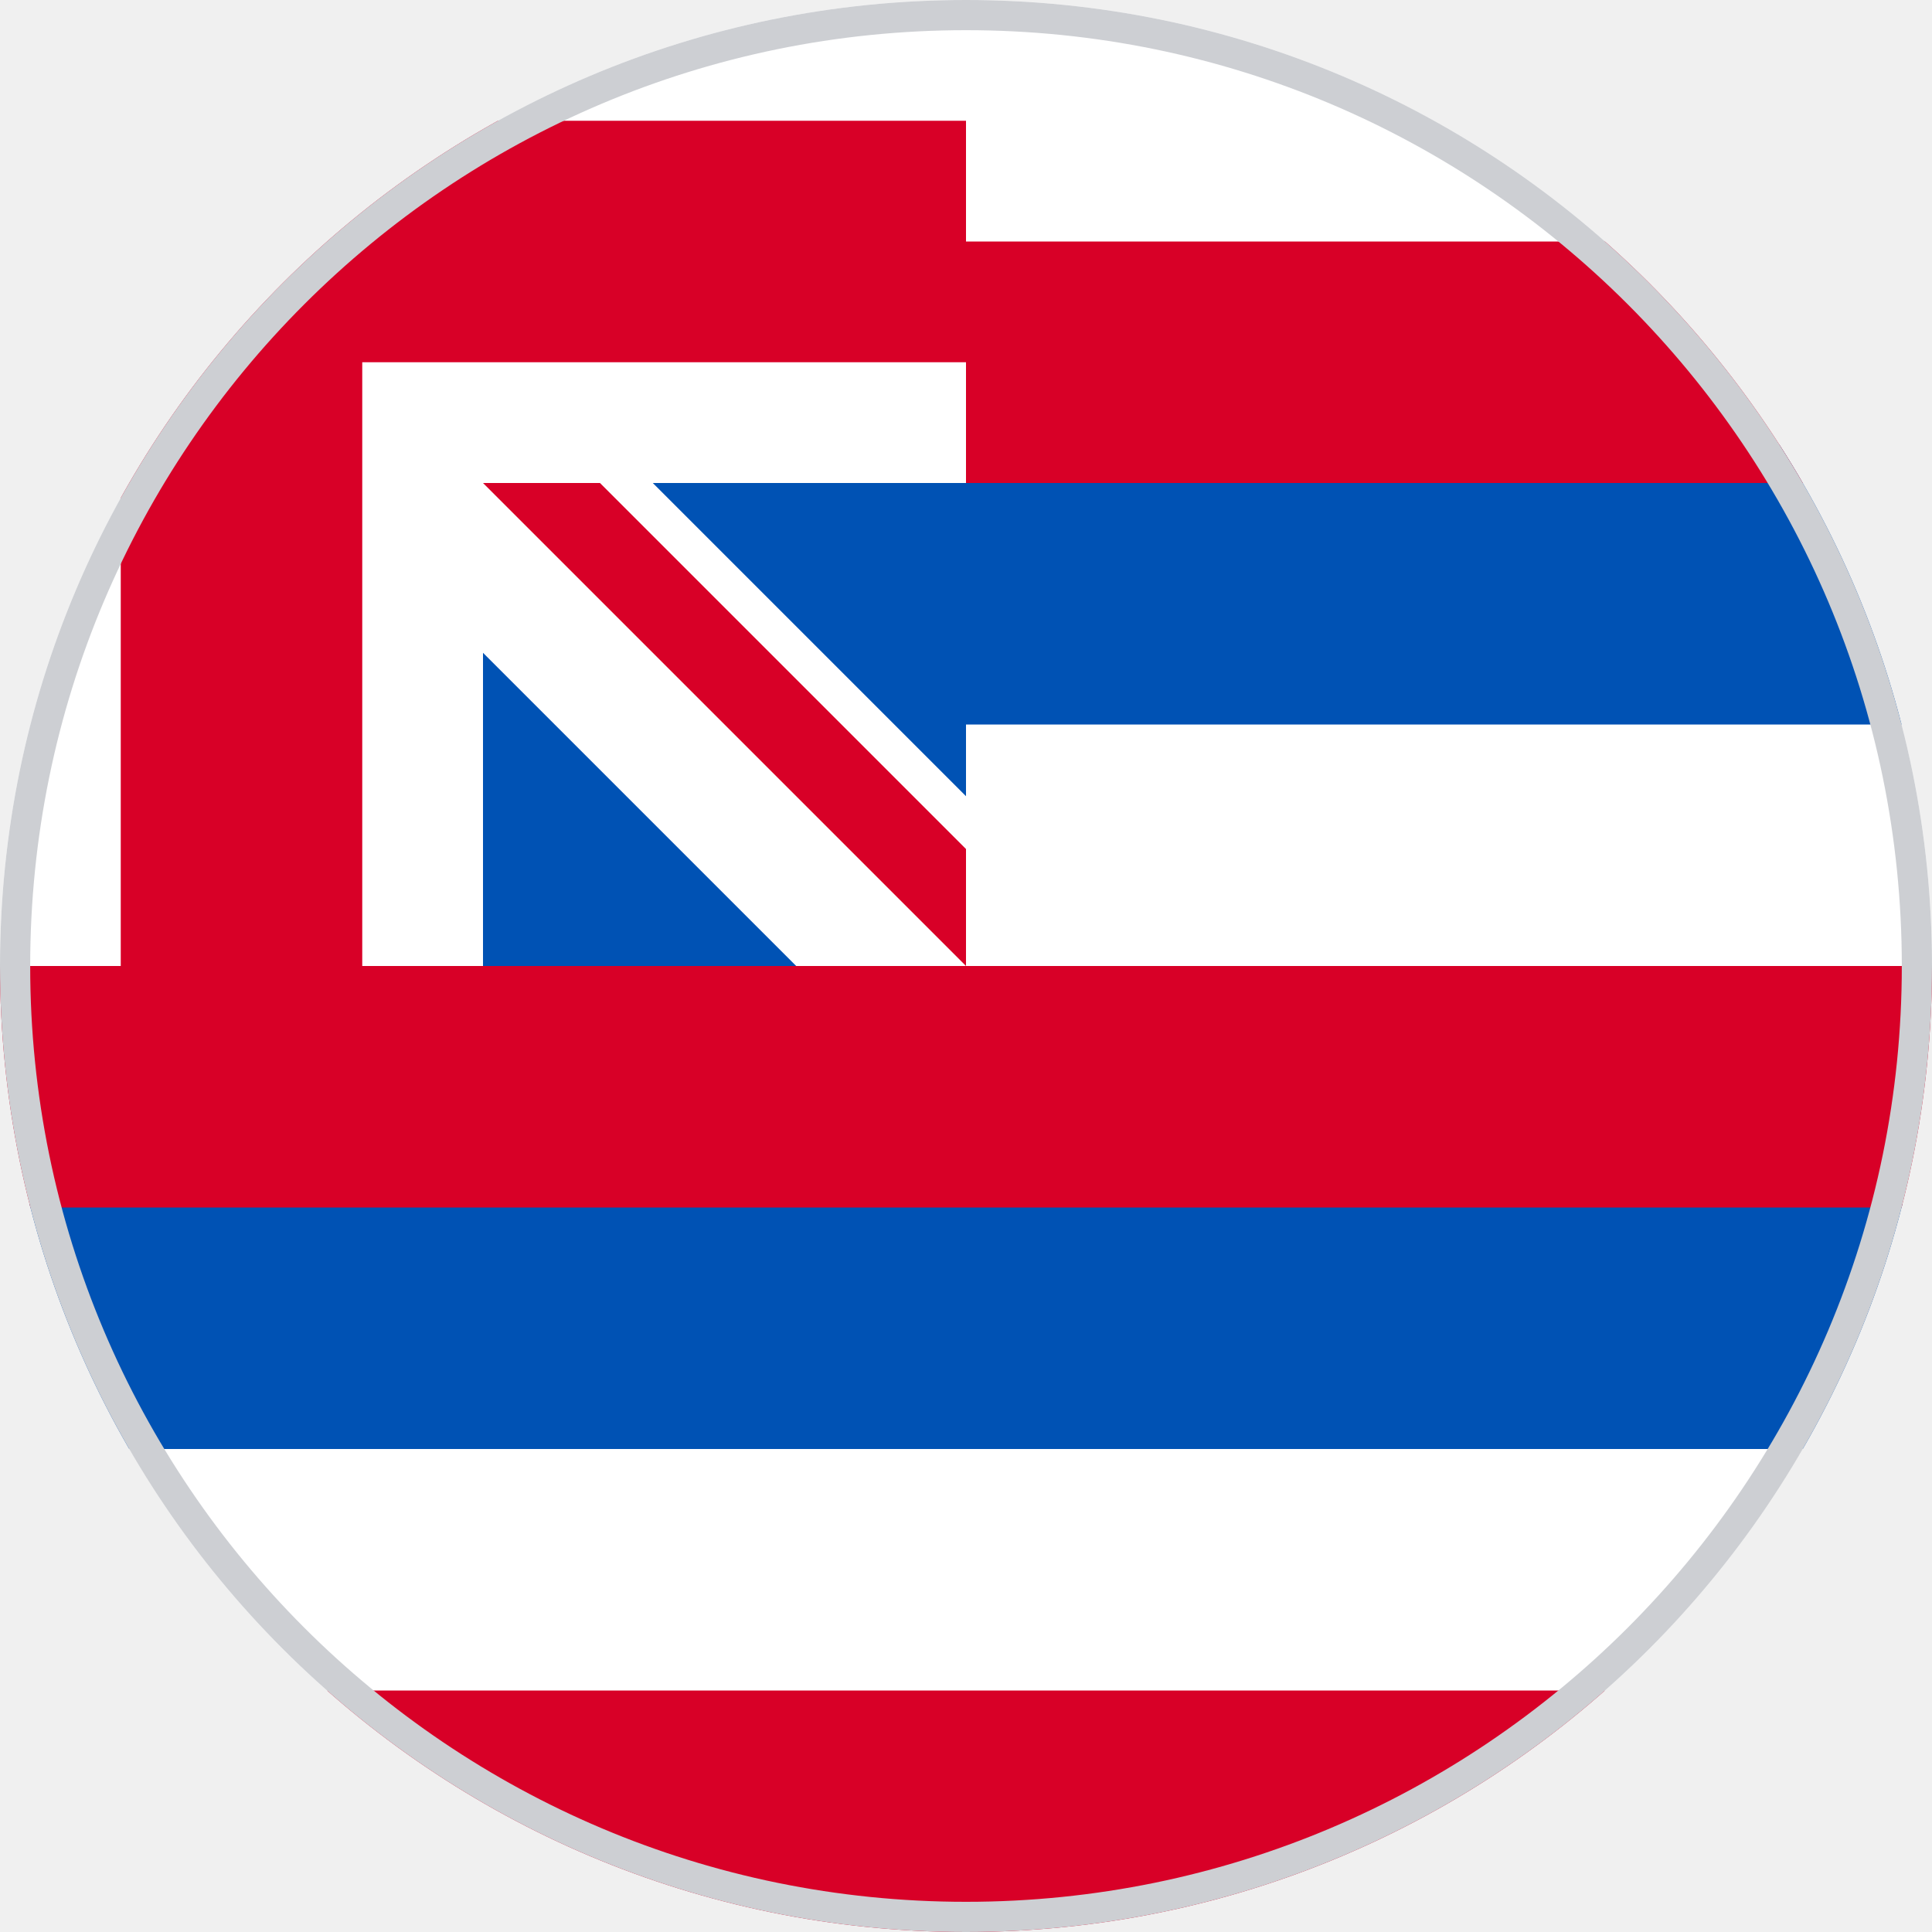
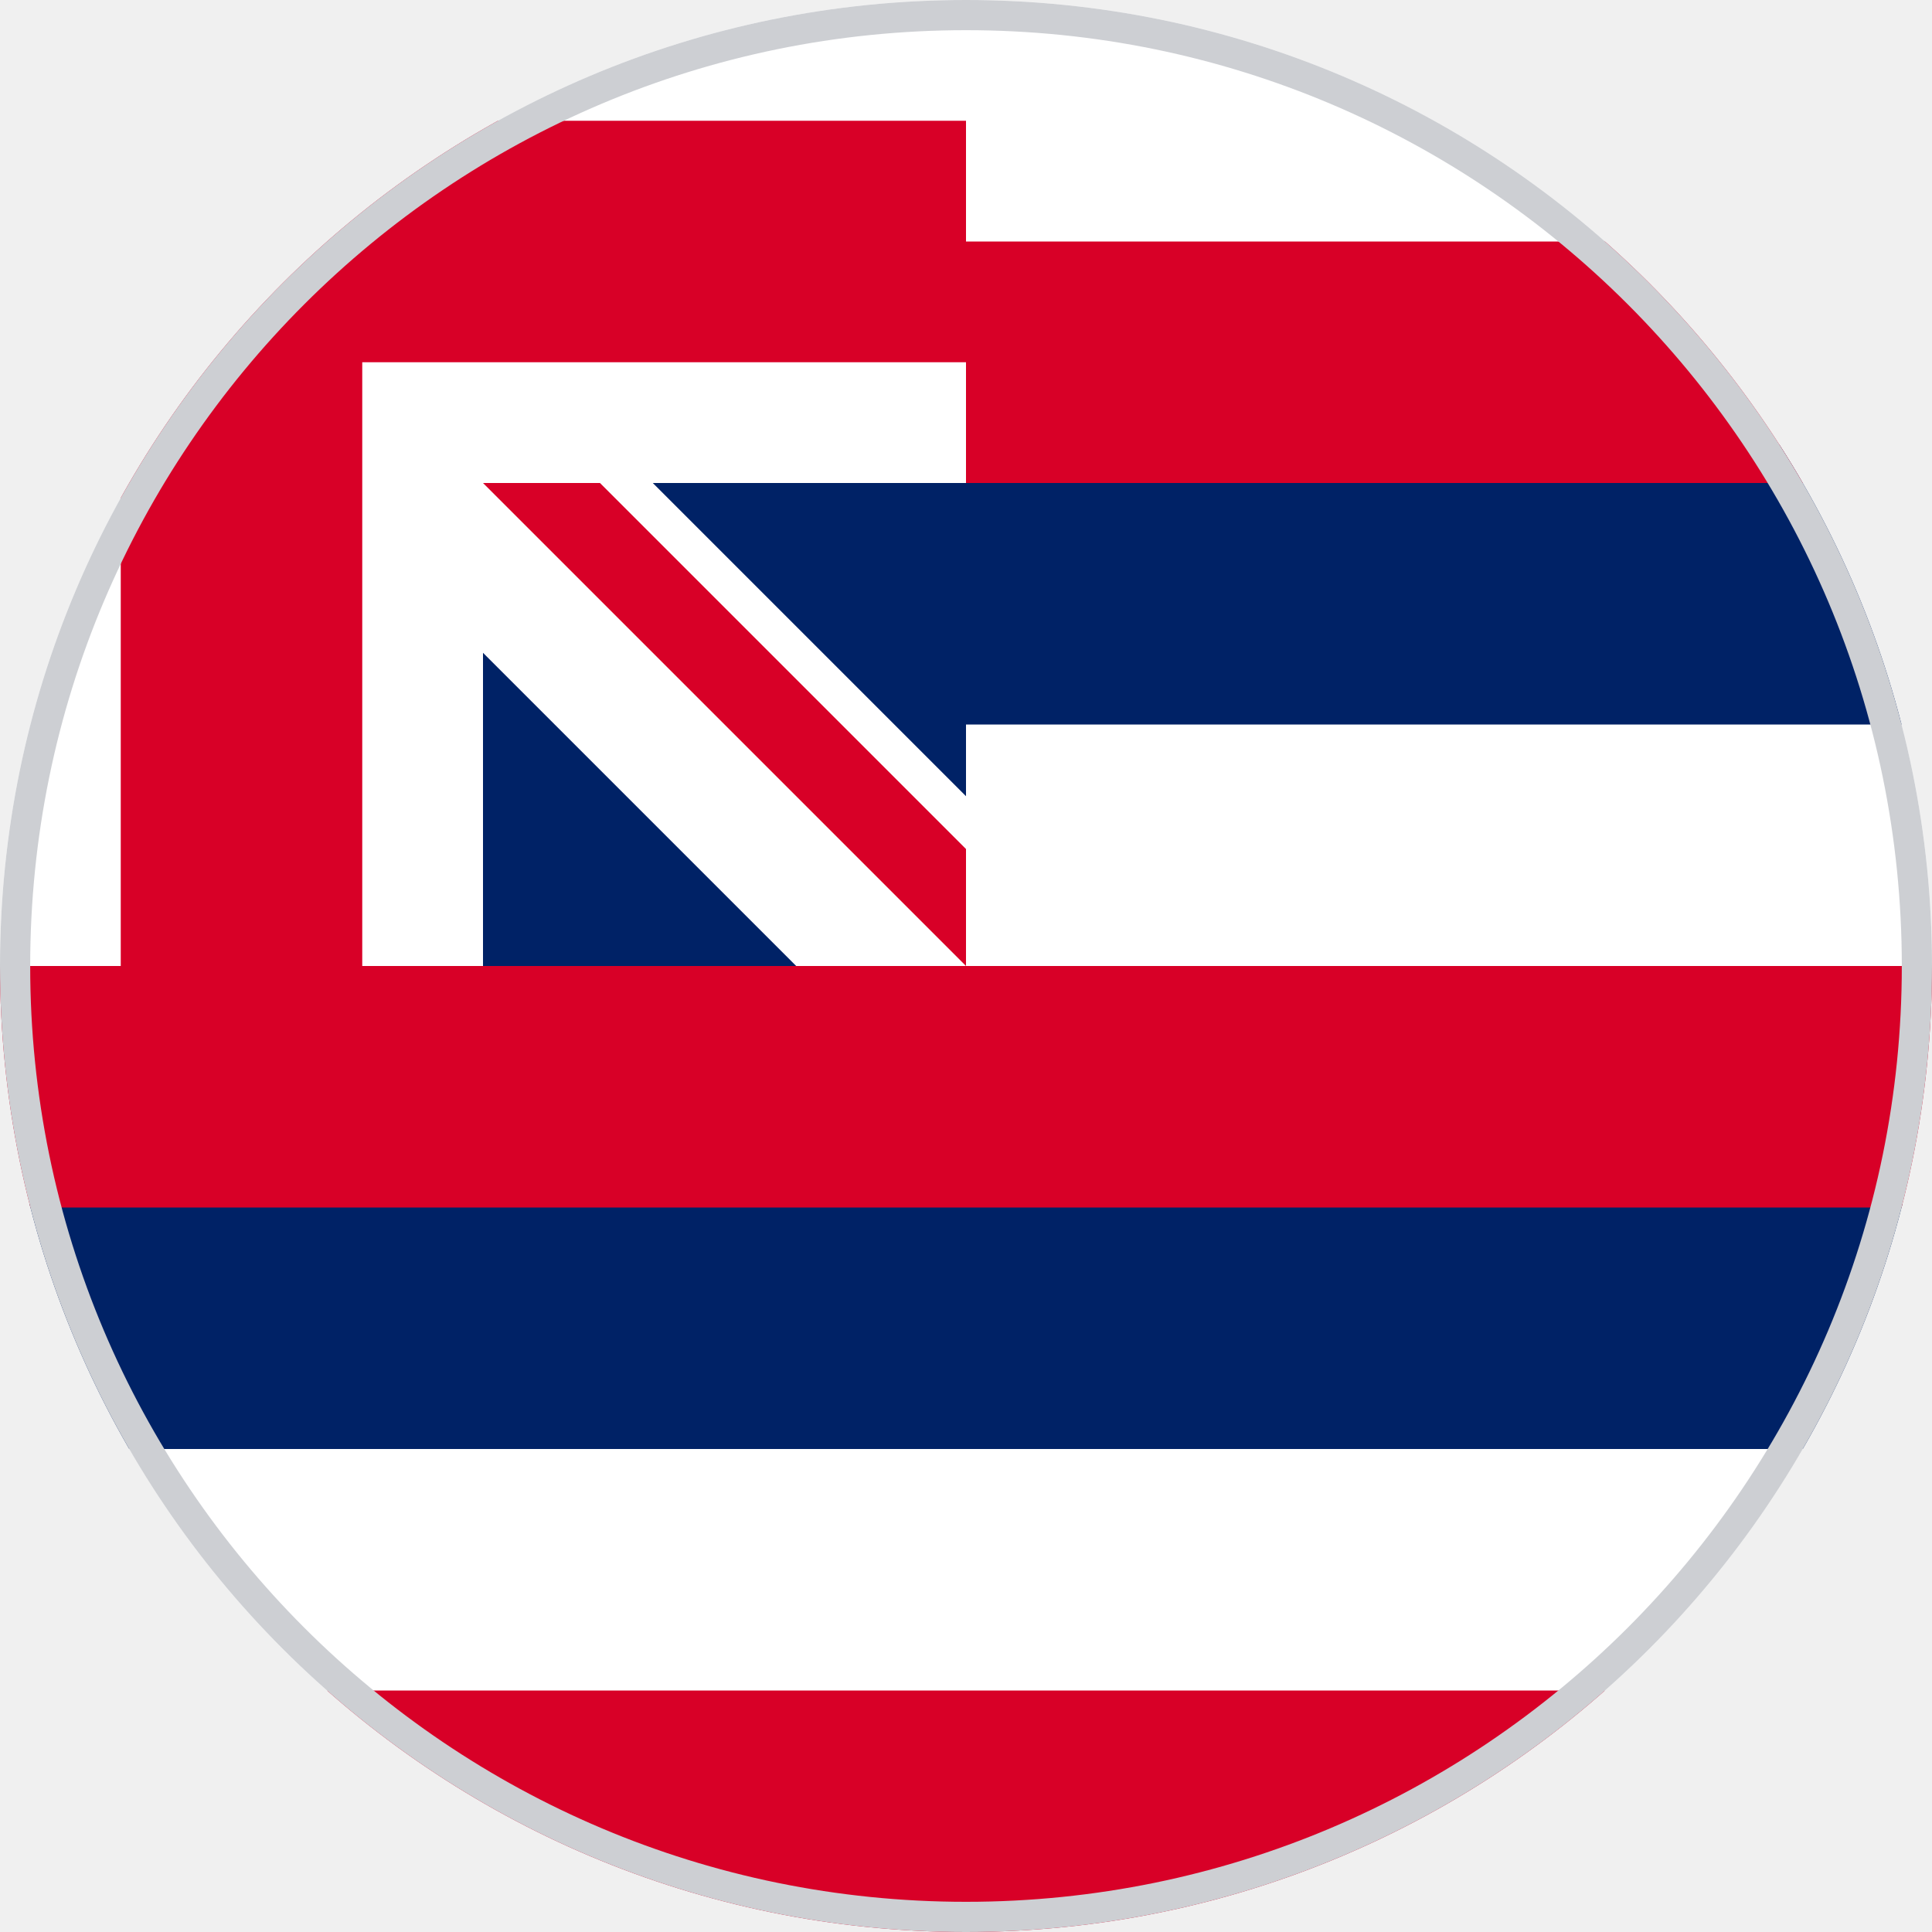
<svg xmlns="http://www.w3.org/2000/svg" width="512" height="512" viewBox="0 0 512 512">
  <defs>
    <clipPath id="c">
      <circle cx="256" cy="256" r="256" />
    </clipPath>
  </defs>
  <g clip-path="url(#c)">
    <path fill="#FFFFFF" d="M0 256V96l32-32L0 32V0h32l32 32L96 0h416v64l-32 64 32 64v64l-32 64 32 64v64l-256 32L0 448v-64l32-64z" />
-     <path fill="#0052B4" d="m173 128 83 83v-19h256v-64L384 96l-128 32Zm-45 45v83h83zM0 320v64h512v-64l-256-32Z" />
+     <path fill="#002266" d="m173 128 83 83v-19h256v-64L384 96l-128 32Zm-45 45v83h83zM0 320v64h512v-64l-256-32Z" />
    <path fill="#D80027" d="M32 0v32H0v64h32v160H0v64h512v-64H96V96h160v32h256V64H256V32H96V0H32zm224 256v-31l-97-97h-31l128 128zM0 448v64h512v-64H0z" />
    <circle cx="256" cy="256" r="256" fill="none" stroke="#cdcfd3" stroke-width="16" />
  </g>
</svg>
